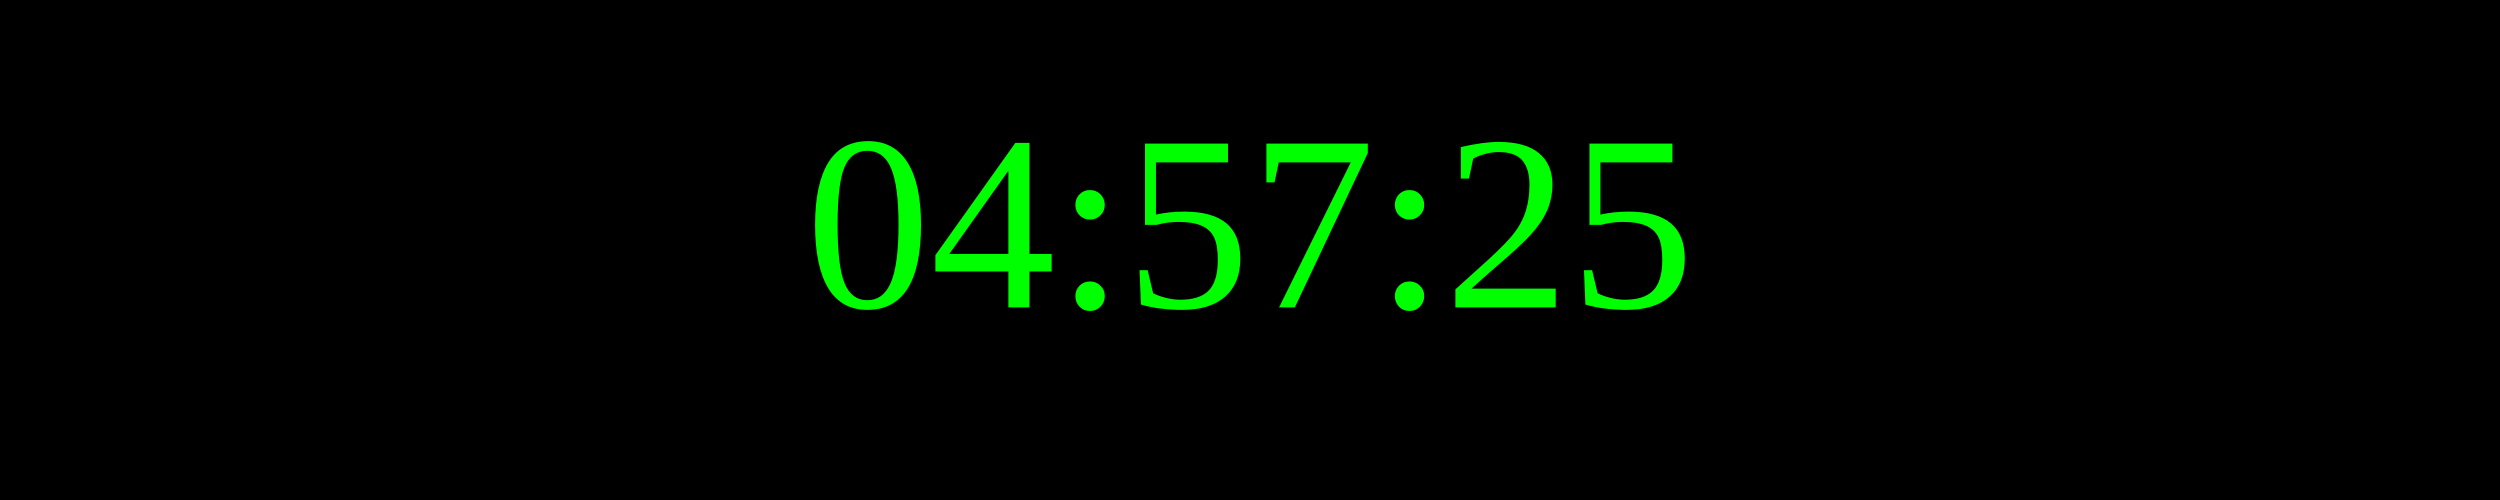
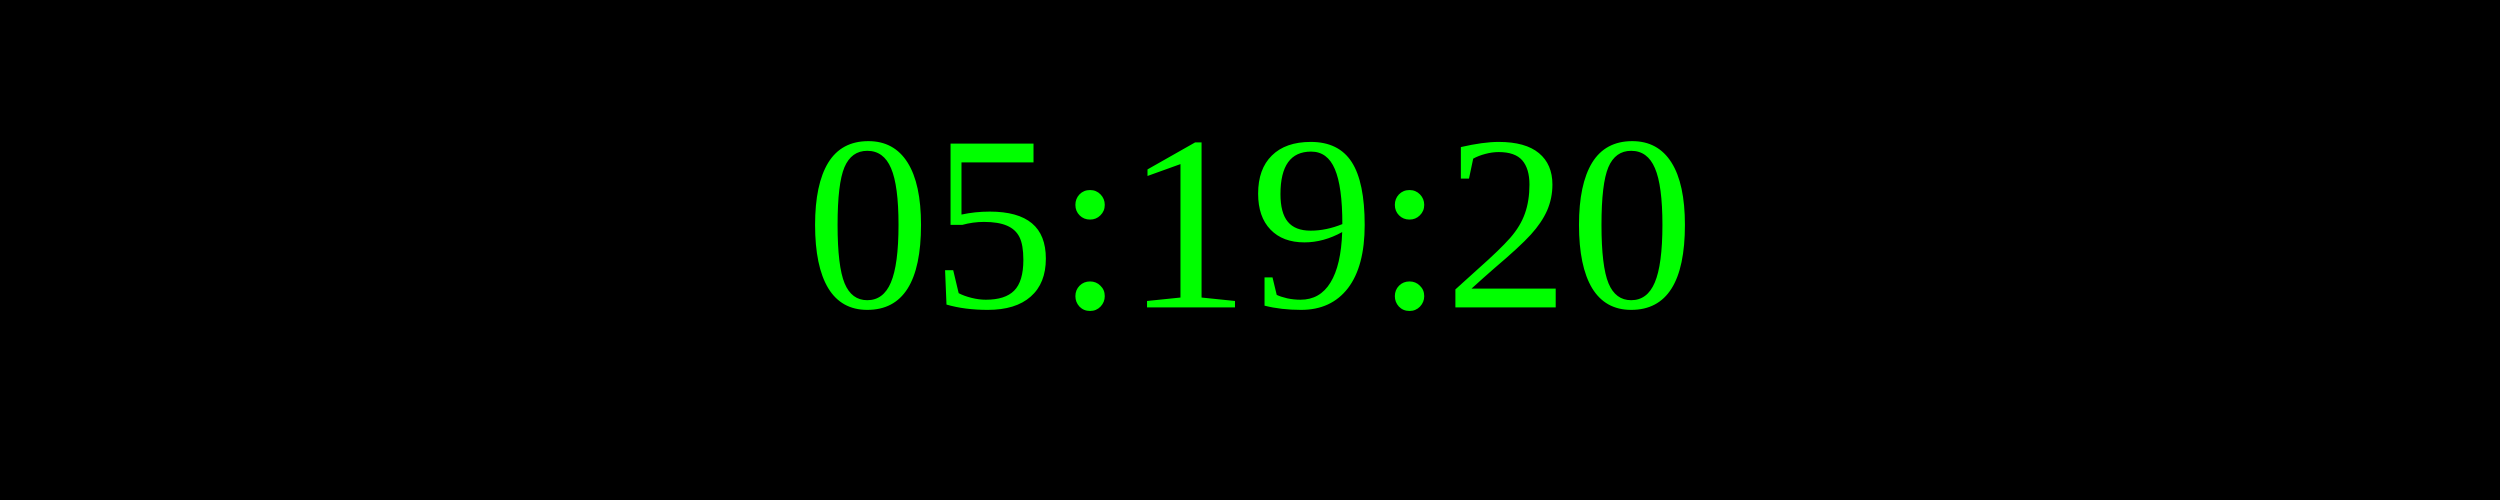
<svg xmlns="http://www.w3.org/2000/svg" width="250" height="50">
  <rect width="100%" height="100%" fill="black" />
  <text x="50%" y="50%" font-size="25" fill="lime" text-anchor="middle" dominant-baseline="middle">
- 04:57:25
+ 05:19:20
</text>
</svg>
